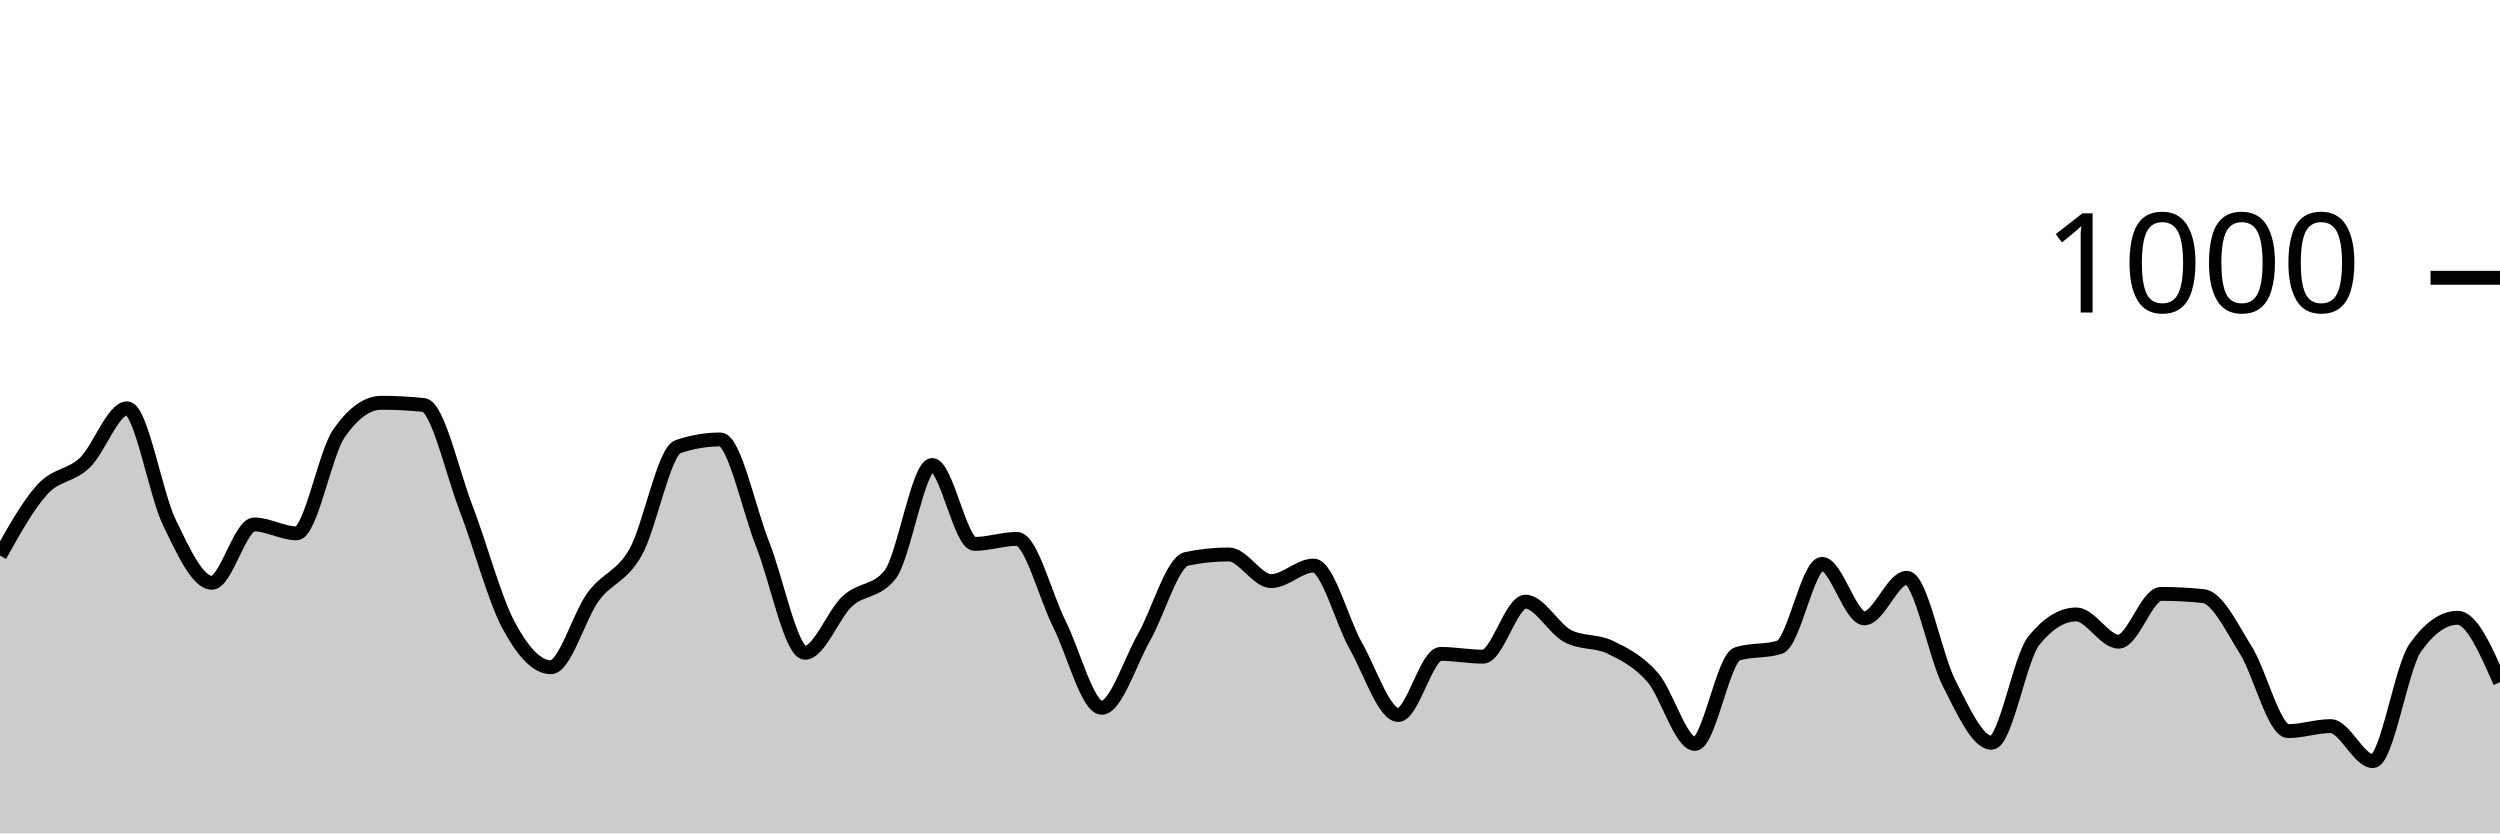
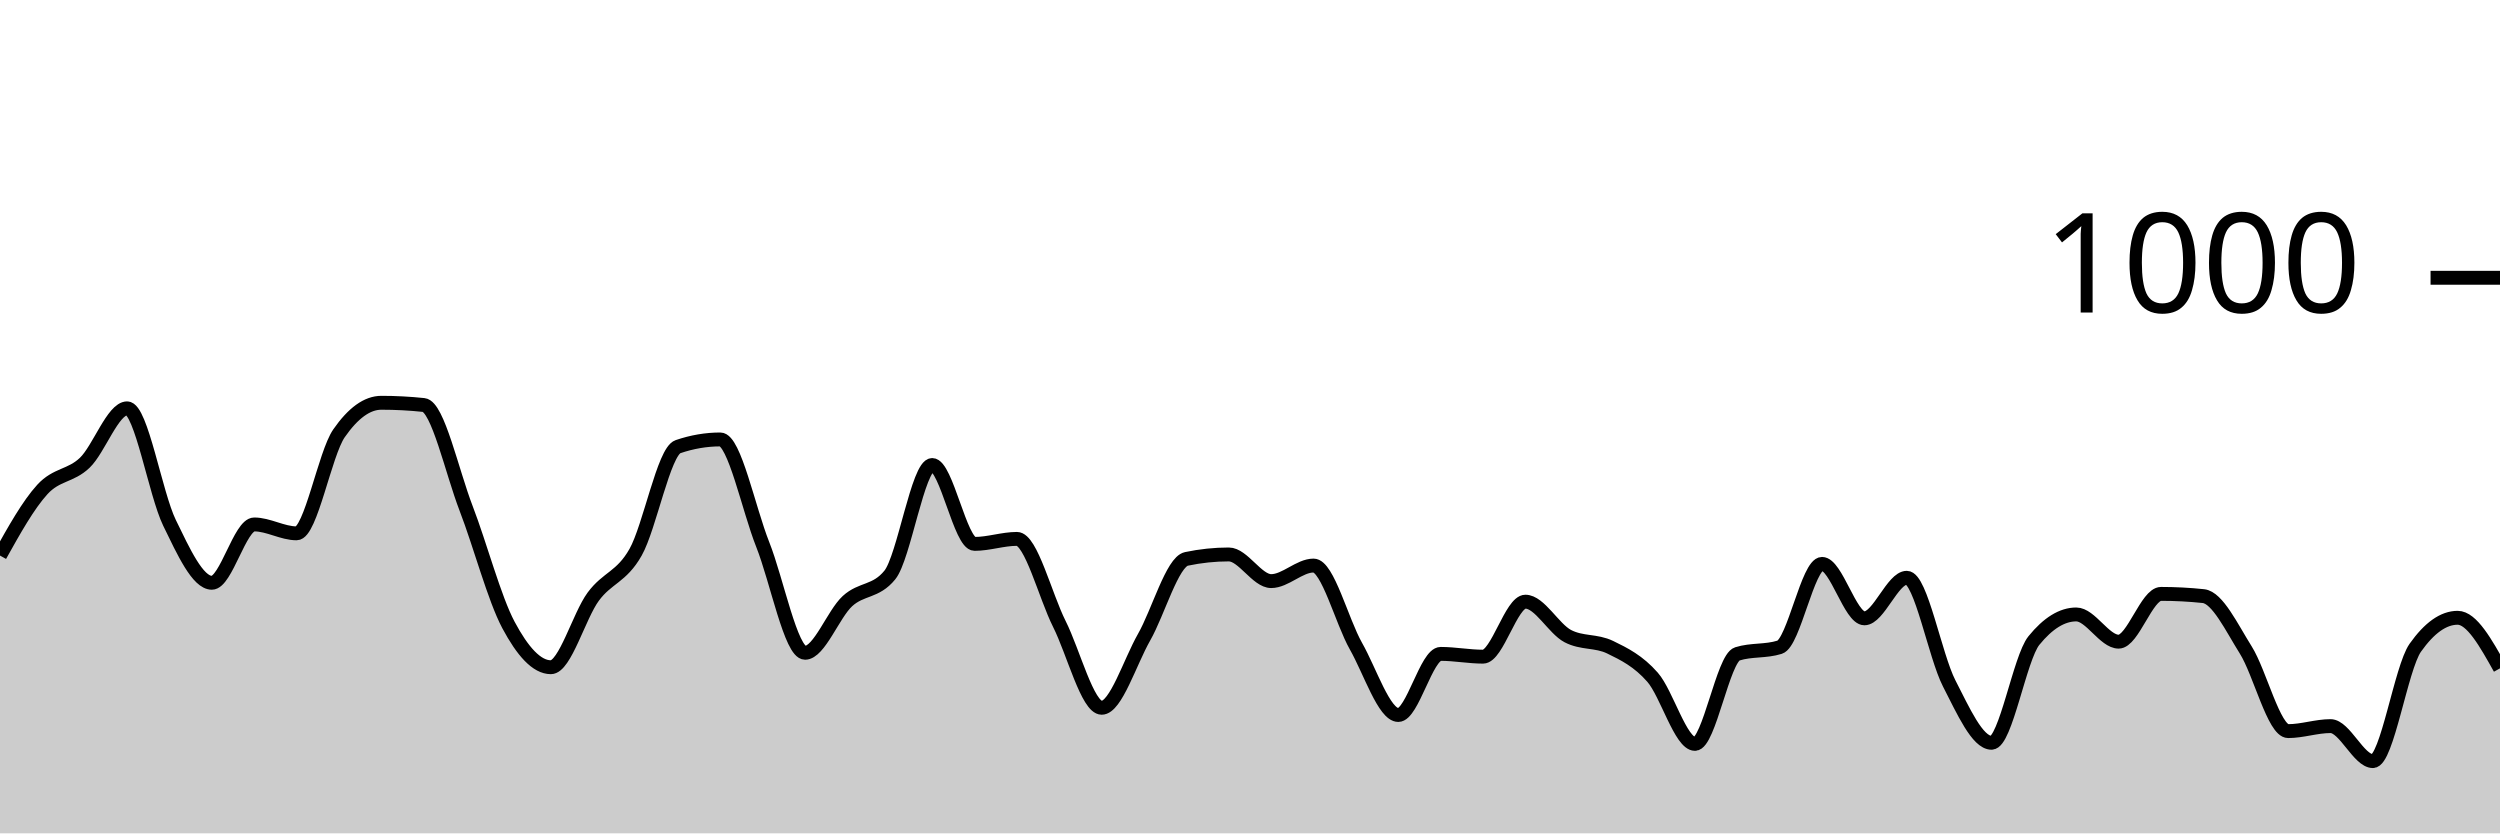
<svg xmlns="http://www.w3.org/2000/svg" viewBox="0 0 180 60">
  <g transform="translate(0,20)">
-     <path class="area" fill="rgba(0, 0, 0, 0.2)" d="M0,20C1.017,18.177,2.034,16.353,3.051,15.24C4.068,14.127,5.085,14.293,6.102,13.32C7.119,12.347,8.136,9.4,9.153,9.4C10.169,9.4,11.186,15.547,12.203,17.64C13.22,19.733,14.237,21.96,15.254,21.96C16.271,21.96,17.288,17.76,18.305,17.76C19.322,17.76,20.339,18.4,21.356,18.4C22.373,18.4,23.39,12.667,24.407,11.2C25.424,9.733,26.441,9,27.458,9C28.475,9,29.492,9.053,30.508,9.16C31.525,9.267,32.542,13.96,33.559,16.6C34.576,19.24,35.593,23.093,36.61,25C37.627,26.907,38.644,28.04,39.661,28.04C40.678,28.04,41.695,24.34,42.712,22.96C43.729,21.58,44.746,21.56,45.763,19.76C46.78,17.96,47.797,12.507,48.814,12.16C49.831,11.813,50.847,11.64,51.864,11.64C52.881,11.64,53.898,16.64,54.915,19.2C55.932,21.76,56.949,27,57.966,27C58.983,27,60,24.213,61.017,23.28C62.034,22.347,63.051,22.653,64.068,21.4C65.085,20.147,66.102,13.48,67.119,13.48C68.136,13.48,69.153,19.16,70.169,19.16C71.186,19.16,72.203,18.8,73.22,18.8C74.237,18.8,75.254,22.893,76.271,24.92C77.288,26.947,78.305,30.96,79.322,30.96C80.339,30.96,81.356,27.667,82.373,25.88C83.39,24.093,84.407,20.453,85.424,20.24C86.441,20.027,87.458,19.92,88.475,19.92C89.492,19.92,90.508,21.84,91.525,21.84C92.542,21.84,93.559,20.72,94.576,20.72C95.593,20.72,96.61,24.727,97.627,26.52C98.644,28.313,99.661,31.48,100.678,31.48C101.695,31.48,102.712,27.08,103.729,27.08C104.746,27.08,105.763,27.28,106.78,27.28C107.797,27.28,108.814,23.32,109.831,23.32C110.847,23.32,111.864,25.267,112.881,25.8C113.898,26.333,114.915,26.107,115.932,26.6C116.949,27.093,117.966,27.6,118.983,28.76C120,29.92,121.017,33.56,122.034,33.56C123.051,33.56,124.068,27.4,125.085,27.08C126.102,26.76,127.119,26.92,128.136,26.6C129.153,26.28,130.169,20.6,131.186,20.6C132.203,20.6,133.22,24.52,134.237,24.52C135.254,24.52,136.271,21.6,137.288,21.6C138.305,21.6,139.322,27.22,140.339,29.2C141.356,31.18,142.373,33.48,143.39,33.48C144.407,33.48,145.424,27.373,146.441,26.12C147.458,24.867,148.475,24.24,149.492,24.24C150.508,24.24,151.525,26.2,152.542,26.2C153.559,26.2,154.576,22.76,155.593,22.76C156.61,22.76,157.627,22.813,158.644,22.92C159.661,23.027,160.678,25.18,161.695,26.8C162.712,28.42,163.729,32.64,164.746,32.64C165.763,32.64,166.78,32.28,167.797,32.28C168.814,32.28,169.831,34.8,170.847,34.8C171.864,34.8,172.881,28.08,173.898,26.64C174.915,25.2,175.932,24.48,176.949,24.48C177.966,24.48,178.983,26.8,180,29.12L180,40C178.983,40,177.966,40,176.949,40C175.932,40,174.915,40,173.898,40C172.881,40,171.864,40,170.847,40C169.831,40,168.814,40,167.797,40C166.78,40,165.763,40,164.746,40C163.729,40,162.712,40,161.695,40C160.678,40,159.661,40,158.644,40C157.627,40,156.61,40,155.593,40C154.576,40,153.559,40,152.542,40C151.525,40,150.508,40,149.492,40C148.475,40,147.458,40,146.441,40C145.424,40,144.407,40,143.39,40C142.373,40,141.356,40,140.339,40C139.322,40,138.305,40,137.288,40C136.271,40,135.254,40,134.237,40C133.22,40,132.203,40,131.186,40C130.169,40,129.153,40,128.136,40C127.119,40,126.102,40,125.085,40C124.068,40,123.051,40,122.034,40C121.017,40,120,40,118.983,40C117.966,40,116.949,40,115.932,40C114.915,40,113.898,40,112.881,40C111.864,40,110.847,40,109.831,40C108.814,40,107.797,40,106.78,40C105.763,40,104.746,40,103.729,40C102.712,40,101.695,40,100.678,40C99.661,40,98.644,40,97.627,40C96.61,40,95.593,40,94.576,40C93.559,40,92.542,40,91.525,40C90.508,40,89.492,40,88.475,40C87.458,40,86.441,40,85.424,40C84.407,40,83.39,40,82.373,40C81.356,40,80.339,40,79.322,40C78.305,40,77.288,40,76.271,40C75.254,40,74.237,40,73.22,40C72.203,40,71.186,40,70.169,40C69.153,40,68.136,40,67.119,40C66.102,40,65.085,40,64.068,40C63.051,40,62.034,40,61.017,40C60,40,58.983,40,57.966,40C56.949,40,55.932,40,54.915,40C53.898,40,52.881,40,51.864,40C50.847,40,49.831,40,48.814,40C47.797,40,46.78,40,45.763,40C44.746,40,43.729,40,42.712,40C41.695,40,40.678,40,39.661,40C38.644,40,37.627,40,36.61,40C35.593,40,34.576,40,33.559,40C32.542,40,31.525,40,30.508,40C29.492,40,28.475,40,27.458,40C26.441,40,25.424,40,24.407,40C23.39,40,22.373,40,21.356,40C20.339,40,19.322,40,18.305,40C17.288,40,16.271,40,15.254,40C14.237,40,13.22,40,12.203,40C11.186,40,10.169,40,9.153,40C8.136,40,7.119,40,6.102,40C5.085,40,4.068,40,3.051,40C2.034,40,1.017,40,0,40Z" />
-     <path class="line" stroke="black" fill="none" d="M0,20C1.017,18.177,2.034,16.353,3.051,15.24C4.068,14.127,5.085,14.293,6.102,13.32C7.119,12.347,8.136,9.4,9.153,9.4C10.169,9.4,11.186,15.547,12.203,17.64C13.22,19.733,14.237,21.96,15.254,21.96C16.271,21.96,17.288,17.76,18.305,17.76C19.322,17.76,20.339,18.4,21.356,18.4C22.373,18.4,23.39,12.667,24.407,11.2C25.424,9.733,26.441,9,27.458,9C28.475,9,29.492,9.053,30.508,9.16C31.525,9.267,32.542,13.96,33.559,16.6C34.576,19.24,35.593,23.093,36.61,25C37.627,26.907,38.644,28.04,39.661,28.04C40.678,28.04,41.695,24.34,42.712,22.96C43.729,21.58,44.746,21.56,45.763,19.76C46.78,17.96,47.797,12.507,48.814,12.16C49.831,11.813,50.847,11.64,51.864,11.64C52.881,11.64,53.898,16.64,54.915,19.2C55.932,21.76,56.949,27,57.966,27C58.983,27,60,24.213,61.017,23.28C62.034,22.347,63.051,22.653,64.068,21.4C65.085,20.147,66.102,13.48,67.119,13.48C68.136,13.48,69.153,19.16,70.169,19.16C71.186,19.16,72.203,18.8,73.22,18.8C74.237,18.8,75.254,22.893,76.271,24.92C77.288,26.947,78.305,30.96,79.322,30.96C80.339,30.96,81.356,27.667,82.373,25.88C83.39,24.093,84.407,20.453,85.424,20.24C86.441,20.027,87.458,19.92,88.475,19.92C89.492,19.92,90.508,21.84,91.525,21.84C92.542,21.84,93.559,20.72,94.576,20.72C95.593,20.72,96.61,24.727,97.627,26.52C98.644,28.313,99.661,31.48,100.678,31.48C101.695,31.48,102.712,27.08,103.729,27.08C104.746,27.08,105.763,27.28,106.78,27.28C107.797,27.28,108.814,23.32,109.831,23.32C110.847,23.32,111.864,25.267,112.881,25.8C113.898,26.333,114.915,26.107,115.932,26.6C116.949,27.093,117.966,27.6,118.983,28.76C120,29.92,121.017,33.56,122.034,33.56C123.051,33.56,124.068,27.4,125.085,27.08C126.102,26.76,127.119,26.92,128.136,26.6C129.153,26.28,130.169,20.6,131.186,20.6C132.203,20.6,133.22,24.52,134.237,24.52C135.254,24.52,136.271,21.6,137.288,21.6C138.305,21.6,139.322,27.22,140.339,29.2C141.356,31.18,142.373,33.48,143.39,33.48C144.407,33.48,145.424,27.373,146.441,26.12C147.458,24.867,148.475,24.24,149.492,24.24C150.508,24.24,151.525,26.2,152.542,26.2C153.559,26.2,154.576,22.76,155.593,22.76C156.61,22.76,157.627,22.813,158.644,22.92C159.661,23.027,160.678,25.18,161.695,26.8C162.712,28.42,163.729,32.64,164.746,32.64C165.763,32.64,166.78,32.28,167.797,32.28C168.814,32.28,169.831,34.8,170.847,34.8C171.864,34.8,172.881,28.08,173.898,26.64C174.915,25.2,175.932,24.48,176.949,24.48C177.966,24.48,178.983,26.8,180,29.12" />
+     <path class="area" fill="rgba(0, 0, 0, 0.2)" d="M0,20C1.017,18.177,2.034,16.353,3.051,15.24C4.068,14.127,5.085,14.293,6.102,13.32C7.119,12.347,8.136,9.4,9.153,9.4C10.169,9.4,11.186,15.547,12.203,17.64C13.22,19.733,14.237,21.96,15.254,21.96C16.271,21.96,17.288,17.76,18.305,17.76C19.322,17.76,20.339,18.4,21.356,18.4C22.373,18.4,23.39,12.667,24.407,11.2C25.424,9.733,26.441,9,27.458,9C28.475,9,29.492,9.053,30.508,9.16C31.525,9.267,32.542,13.96,33.559,16.6C34.576,19.24,35.593,23.093,36.61,25C37.627,26.907,38.644,28.04,39.661,28.04C40.678,28.04,41.695,24.34,42.712,22.96C43.729,21.58,44.746,21.56,45.763,19.76C46.78,17.96,47.797,12.507,48.814,12.16C49.831,11.813,50.847,11.64,51.864,11.64C52.881,11.64,53.898,16.64,54.915,19.2C55.932,21.76,56.949,27,57.966,27C58.983,27,60,24.213,61.017,23.28C62.034,22.347,63.051,22.653,64.068,21.4C65.085,20.147,66.102,13.48,67.119,13.48C68.136,13.48,69.153,19.16,70.169,19.16C71.186,19.16,72.203,18.8,73.22,18.8C74.237,18.8,75.254,22.893,76.271,24.92C77.288,26.947,78.305,30.96,79.322,30.96C80.339,30.96,81.356,27.667,82.373,25.88C83.39,24.093,84.407,20.453,85.424,20.24C86.441,20.027,87.458,19.92,88.475,19.92C89.492,19.92,90.508,21.84,91.525,21.84C92.542,21.84,93.559,20.72,94.576,20.72C95.593,20.72,96.61,24.727,97.627,26.52C98.644,28.313,99.661,31.48,100.678,31.48C101.695,31.48,102.712,27.08,103.729,27.08C104.746,27.08,105.763,27.28,106.78,27.28C107.797,27.28,108.814,23.32,109.831,23.32C110.847,23.32,111.864,25.267,112.881,25.8C113.898,26.333,114.915,26.107,115.932,26.6C116.949,27.093,117.966,27.6,118.983,28.76C120,29.92,121.017,33.56,122.034,33.56C123.051,33.56,124.068,27.4,125.085,27.08C126.102,26.76,127.119,26.92,128.136,26.6C129.153,26.28,130.169,20.6,131.186,20.6C132.203,20.6,133.22,24.52,134.237,24.52C135.254,24.52,136.271,21.6,137.288,21.6C138.305,21.6,139.322,27.22,140.339,29.2C141.356,31.18,142.373,33.48,143.39,33.48C144.407,33.48,145.424,27.373,146.441,26.12C147.458,24.867,148.475,24.24,149.492,24.24C150.508,24.24,151.525,26.2,152.542,26.2C153.559,26.2,154.576,22.76,155.593,22.76C156.61,22.76,157.627,22.813,158.644,22.92C159.661,23.027,160.678,25.18,161.695,26.8C162.712,28.42,163.729,32.64,164.746,32.64C165.763,32.64,166.78,32.28,167.797,32.28C168.814,32.28,169.831,34.8,170.847,34.8C171.864,34.8,172.881,28.08,173.898,26.64C174.915,25.2,175.932,24.48,176.949,24.48C177.966,24.48,178.983,26.3,180,28.12L180,40C178.983,40,177.966,40,176.949,40C175.932,40,174.915,40,173.898,40C172.881,40,171.864,40,170.847,40C169.831,40,168.814,40,167.797,40C166.78,40,165.763,40,164.746,40C163.729,40,162.712,40,161.695,40C160.678,40,159.661,40,158.644,40C157.627,40,156.61,40,155.593,40C154.576,40,153.559,40,152.542,40C151.525,40,150.508,40,149.492,40C148.475,40,147.458,40,146.441,40C145.424,40,144.407,40,143.39,40C142.373,40,141.356,40,140.339,40C139.322,40,138.305,40,137.288,40C136.271,40,135.254,40,134.237,40C133.22,40,132.203,40,131.186,40C130.169,40,129.153,40,128.136,40C127.119,40,126.102,40,125.085,40C124.068,40,123.051,40,122.034,40C121.017,40,120,40,118.983,40C117.966,40,116.949,40,115.932,40C114.915,40,113.898,40,112.881,40C111.864,40,110.847,40,109.831,40C108.814,40,107.797,40,106.78,40C105.763,40,104.746,40,103.729,40C102.712,40,101.695,40,100.678,40C99.661,40,98.644,40,97.627,40C96.61,40,95.593,40,94.576,40C93.559,40,92.542,40,91.525,40C90.508,40,89.492,40,88.475,40C87.458,40,86.441,40,85.424,40C84.407,40,83.39,40,82.373,40C81.356,40,80.339,40,79.322,40C78.305,40,77.288,40,76.271,40C75.254,40,74.237,40,73.22,40C72.203,40,71.186,40,70.169,40C69.153,40,68.136,40,67.119,40C66.102,40,65.085,40,64.068,40C63.051,40,62.034,40,61.017,40C60,40,58.983,40,57.966,40C56.949,40,55.932,40,54.915,40C53.898,40,52.881,40,51.864,40C50.847,40,49.831,40,48.814,40C47.797,40,46.78,40,45.763,40C44.746,40,43.729,40,42.712,40C41.695,40,40.678,40,39.661,40C38.644,40,37.627,40,36.61,40C35.593,40,34.576,40,33.559,40C32.542,40,31.525,40,30.508,40C29.492,40,28.475,40,27.458,40C26.441,40,25.424,40,24.407,40C23.39,40,22.373,40,21.356,40C20.339,40,19.322,40,18.305,40C17.288,40,16.271,40,15.254,40C14.237,40,13.22,40,12.203,40C11.186,40,10.169,40,9.153,40C8.136,40,7.119,40,6.102,40C5.085,40,4.068,40,3.051,40C2.034,40,1.017,40,0,40Z" />
+     <path class="line" stroke="black" fill="none" d="M0,20C1.017,18.177,2.034,16.353,3.051,15.24C4.068,14.127,5.085,14.293,6.102,13.32C7.119,12.347,8.136,9.4,9.153,9.4C10.169,9.4,11.186,15.547,12.203,17.64C13.22,19.733,14.237,21.96,15.254,21.96C16.271,21.96,17.288,17.76,18.305,17.76C19.322,17.76,20.339,18.4,21.356,18.4C22.373,18.4,23.39,12.667,24.407,11.2C25.424,9.733,26.441,9,27.458,9C28.475,9,29.492,9.053,30.508,9.16C31.525,9.267,32.542,13.96,33.559,16.6C34.576,19.24,35.593,23.093,36.61,25C37.627,26.907,38.644,28.04,39.661,28.04C40.678,28.04,41.695,24.34,42.712,22.96C43.729,21.58,44.746,21.56,45.763,19.76C46.78,17.96,47.797,12.507,48.814,12.16C49.831,11.813,50.847,11.64,51.864,11.64C52.881,11.64,53.898,16.64,54.915,19.2C55.932,21.76,56.949,27,57.966,27C58.983,27,60,24.213,61.017,23.28C62.034,22.347,63.051,22.653,64.068,21.4C65.085,20.147,66.102,13.48,67.119,13.48C68.136,13.48,69.153,19.16,70.169,19.16C71.186,19.16,72.203,18.8,73.22,18.8C74.237,18.8,75.254,22.893,76.271,24.92C77.288,26.947,78.305,30.96,79.322,30.96C80.339,30.96,81.356,27.667,82.373,25.88C83.39,24.093,84.407,20.453,85.424,20.24C86.441,20.027,87.458,19.92,88.475,19.92C89.492,19.92,90.508,21.84,91.525,21.84C92.542,21.84,93.559,20.72,94.576,20.72C95.593,20.72,96.61,24.727,97.627,26.52C98.644,28.313,99.661,31.48,100.678,31.48C101.695,31.48,102.712,27.08,103.729,27.08C104.746,27.08,105.763,27.28,106.78,27.28C107.797,27.28,108.814,23.32,109.831,23.32C110.847,23.32,111.864,25.267,112.881,25.8C113.898,26.333,114.915,26.107,115.932,26.6C116.949,27.093,117.966,27.6,118.983,28.76C120,29.92,121.017,33.56,122.034,33.56C123.051,33.56,124.068,27.4,125.085,27.08C126.102,26.76,127.119,26.92,128.136,26.6C129.153,26.28,130.169,20.6,131.186,20.6C132.203,20.6,133.22,24.52,134.237,24.52C135.254,24.52,136.271,21.6,137.288,21.6C138.305,21.6,139.322,27.22,140.339,29.2C141.356,31.18,142.373,33.48,143.39,33.48C144.407,33.48,145.424,27.373,146.441,26.12C147.458,24.867,148.475,24.24,149.492,24.24C150.508,24.24,151.525,26.2,152.542,26.2C153.559,26.2,154.576,22.76,155.593,22.76C156.61,22.76,157.627,22.813,158.644,22.92C159.661,23.027,160.678,25.18,161.695,26.8C162.712,28.42,163.729,32.64,164.746,32.64C165.763,32.64,166.78,32.28,167.797,32.28C168.814,32.28,169.831,34.8,170.847,34.8C171.864,34.8,172.881,28.08,173.898,26.64C174.915,25.2,175.932,24.48,176.949,24.48C177.966,24.48,178.983,26.3,180,28.12" />
    <path class="axis-ceiling" stroke-width="1" stroke="black" fill="none" d="M175,0L180,0" />
    <text class="axis-ceiling-label" font-family="sans-serif" text-anchor="end" font-size="10px" x="170" y="2.5">1000</text>
  </g>
</svg>
